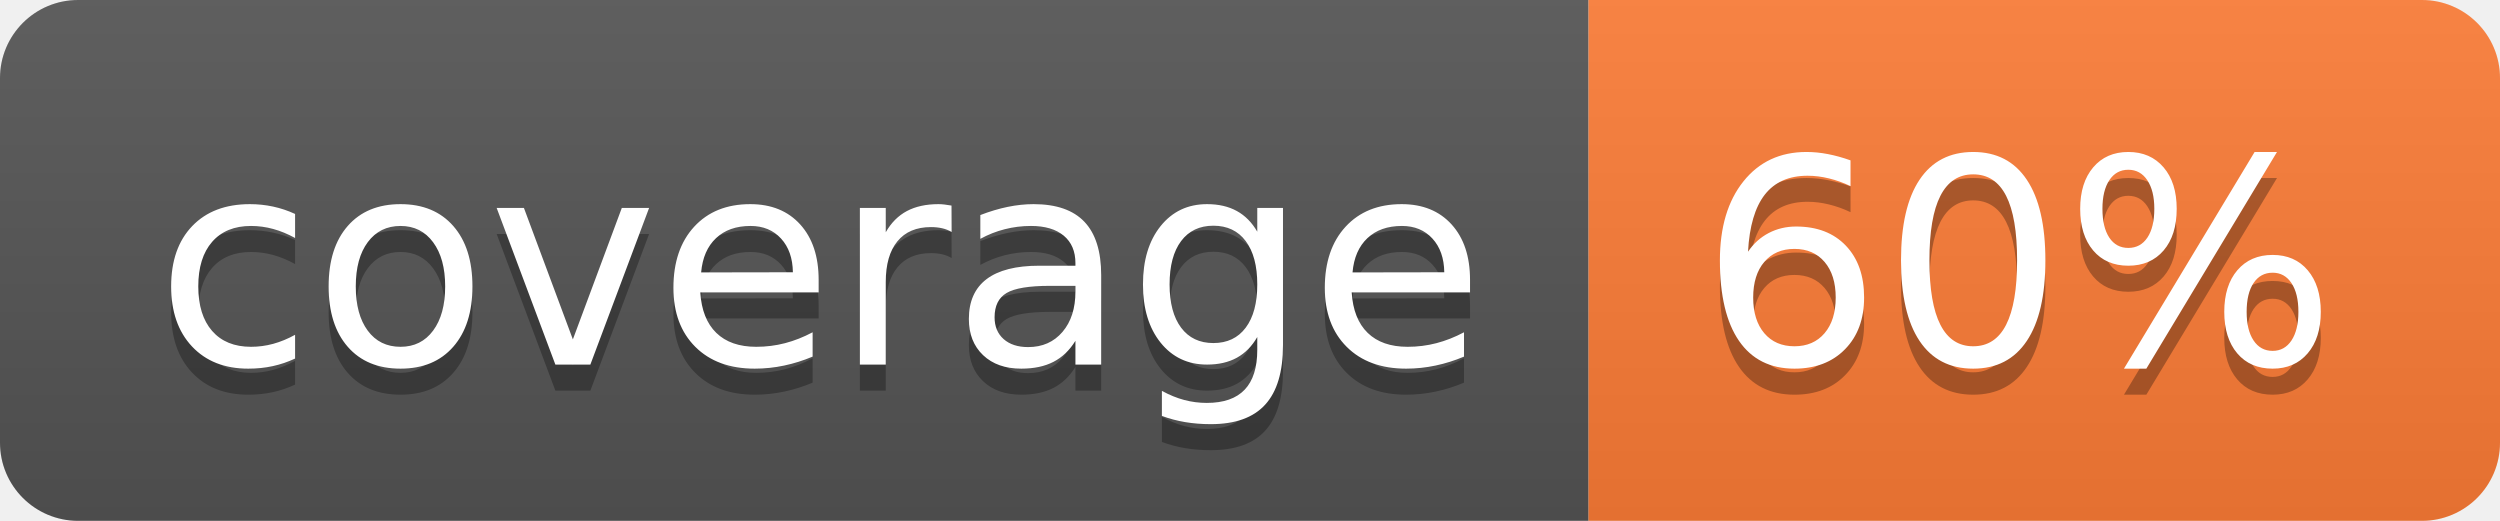
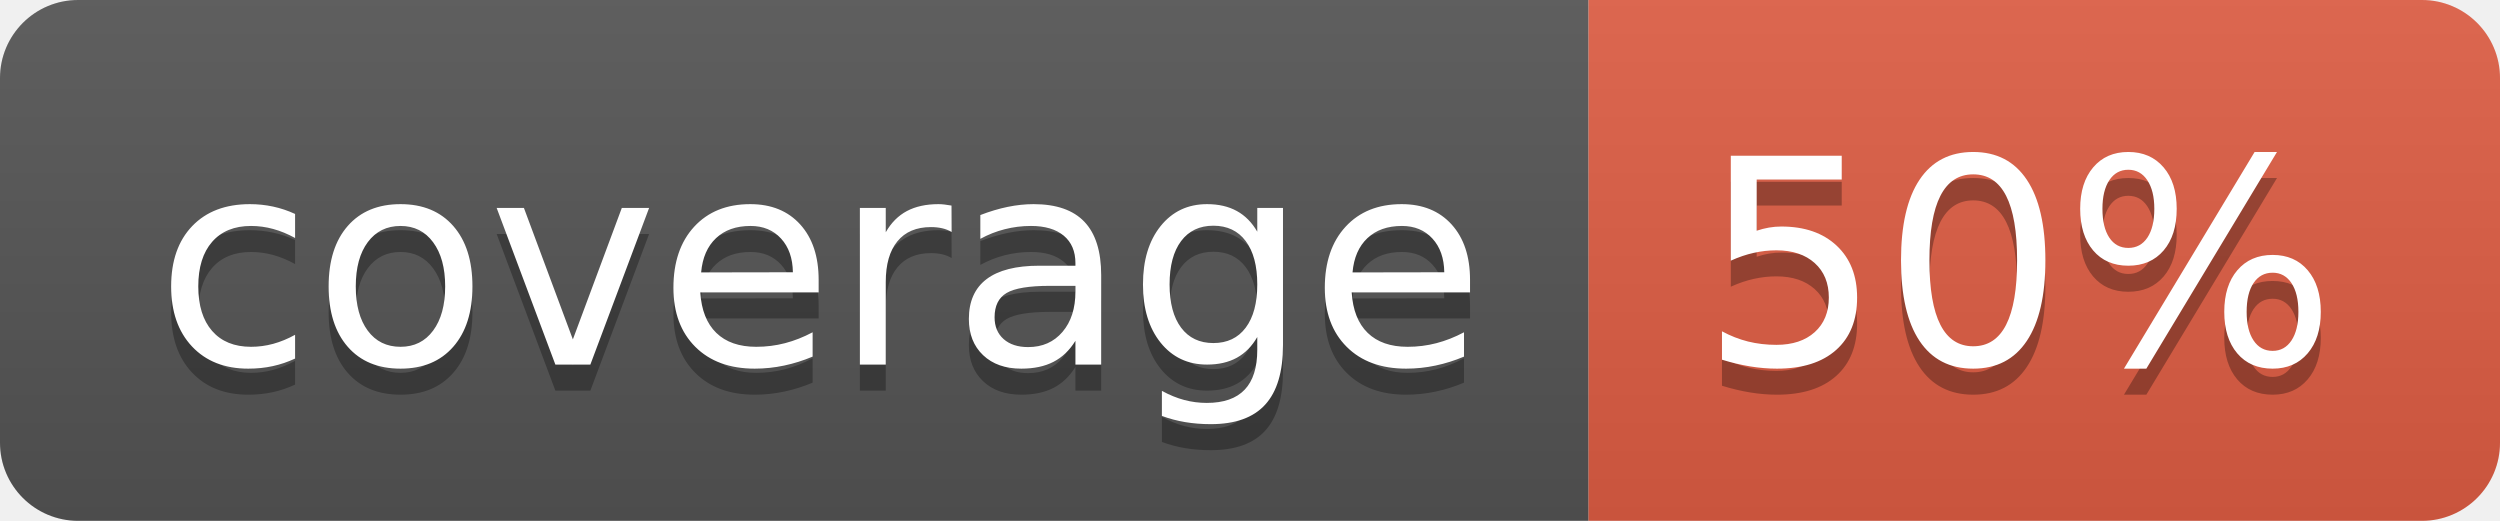
- <svg xmlns="http://www.w3.org/2000/svg" width="96" height="20" role="img" aria-label="coverage: 60%">
+ <svg xmlns="http://www.w3.org/2000/svg" width="96" height="20" role="img" aria-label="coverage: 50%">
  <linearGradient id="s" x2="0" y2="100%">
    <stop offset="0" stop-color="#bbb" stop-opacity=".1" />
    <stop offset="1" stop-opacity=".1" />
  </linearGradient>
  <clipPath id="r">
    <rect width="96" height="20" rx="3" fill="#fff" />
  </clipPath>
  <g clip-path="url(#r)">
    <rect width="61" height="20" fill="#555" />
-     <rect x="61" width="35" height="20" fill="#fe7d37" />
+     <rect x="61" width="35" height="20" fill="#e05d44" />
    <rect width="96" height="20" fill="url(#s)" />
  </g>
  <g fill="#fff" text-anchor="middle" font-family="Verdana,Geneva,DejaVu Sans,sans-serif" text-rendering="geometricPrecision" font-size="110">
    <text aria-hidden="true" x="315" y="150" fill="#010101" fill-opacity=".3" transform="scale(.1)" textLength="510">coverage</text>
    <text x="315" y="140" transform="scale(.1)" fill="#fff" textLength="510">coverage</text>
-     <text aria-hidden="true" x="775" y="150" fill="#010101" fill-opacity=".3" transform="scale(.1)" textLength="250">60%</text>
-     <text x="775" y="140" transform="scale(.1)" fill="#fff" textLength="250">60%</text>
+     <text aria-hidden="true" x="775" y="150" fill="#010101" fill-opacity=".3" transform="scale(.1)" textLength="250">50%</text>
+     <text x="775" y="140" transform="scale(.1)" fill="#fff" textLength="250">50%</text>
  </g>
</svg>
